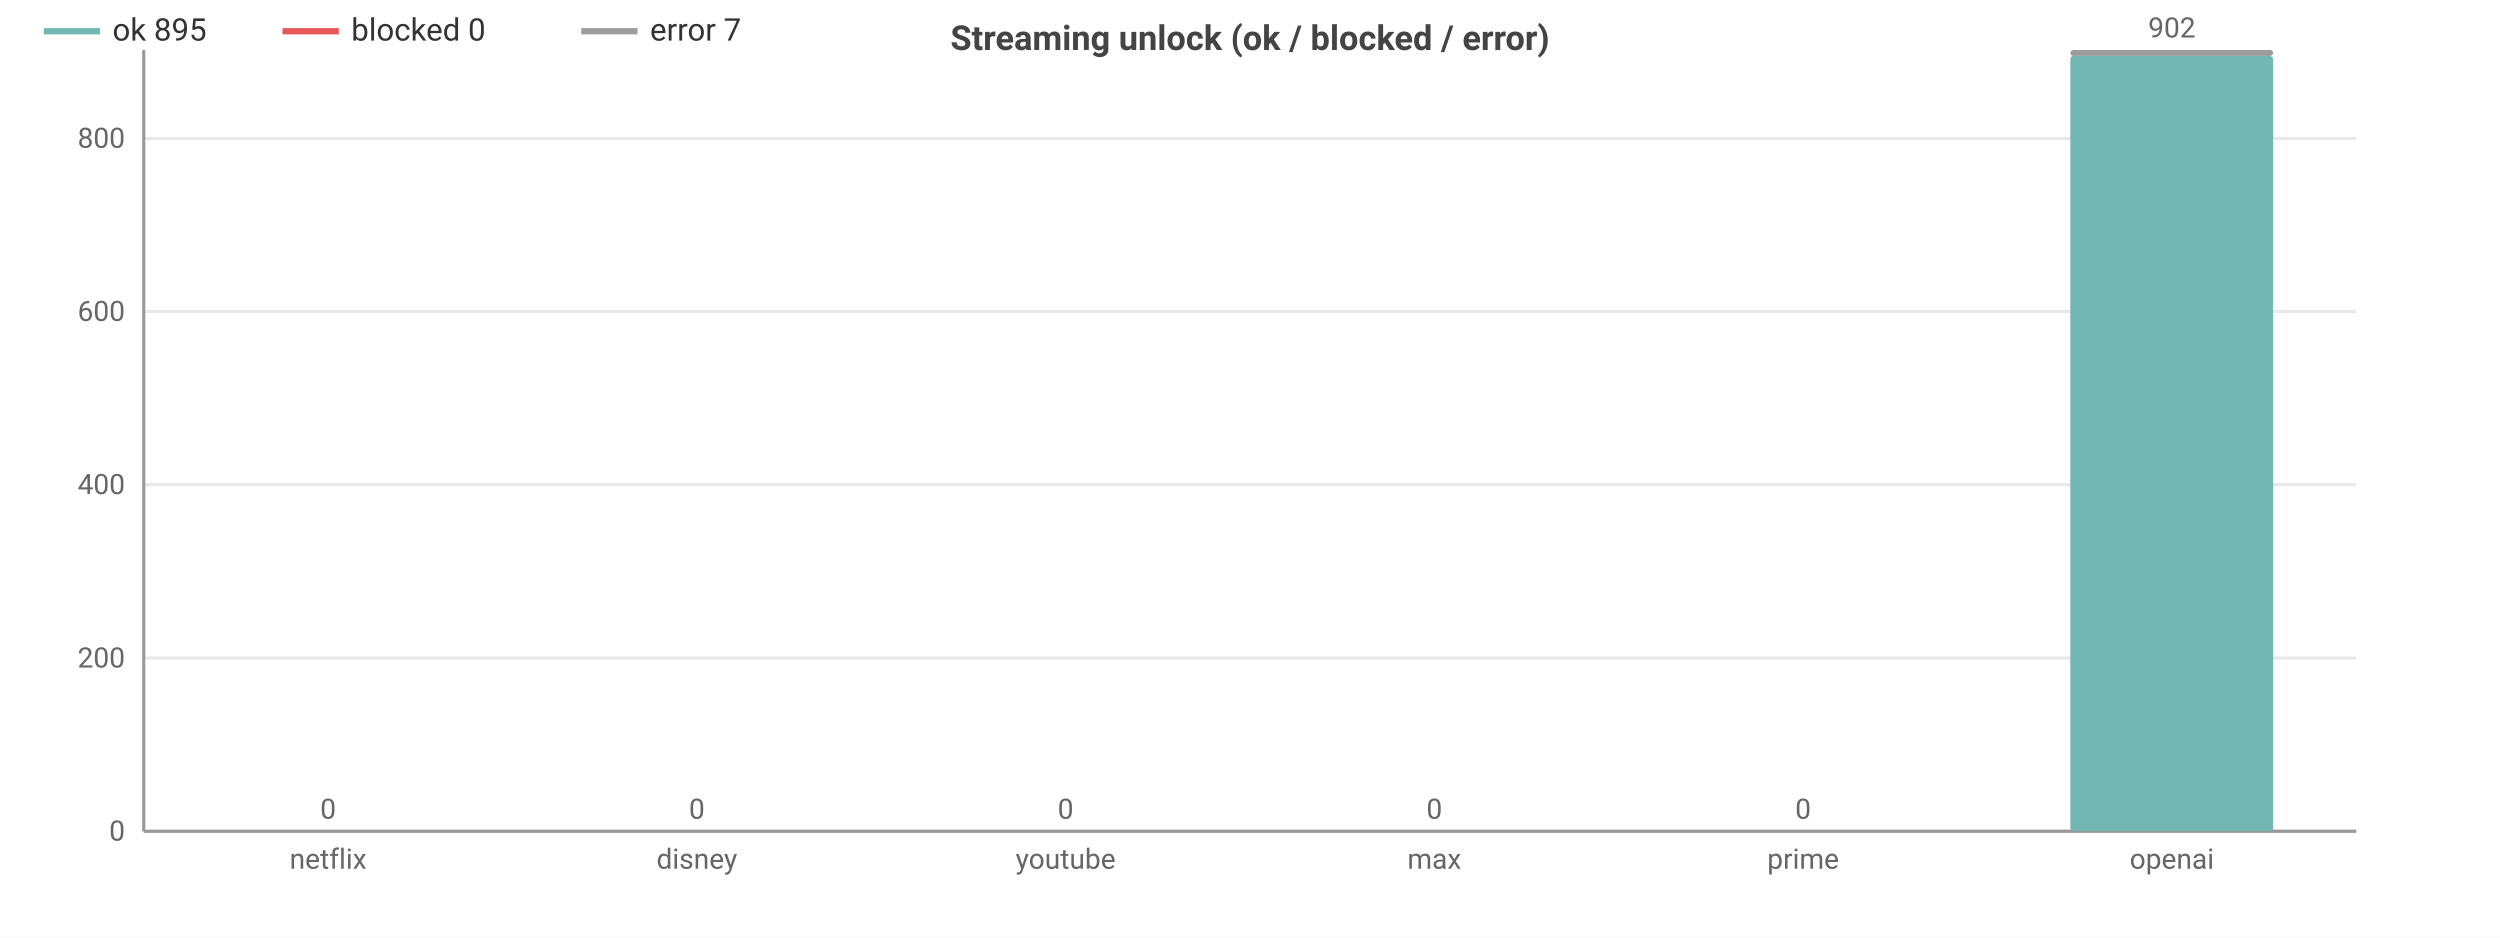
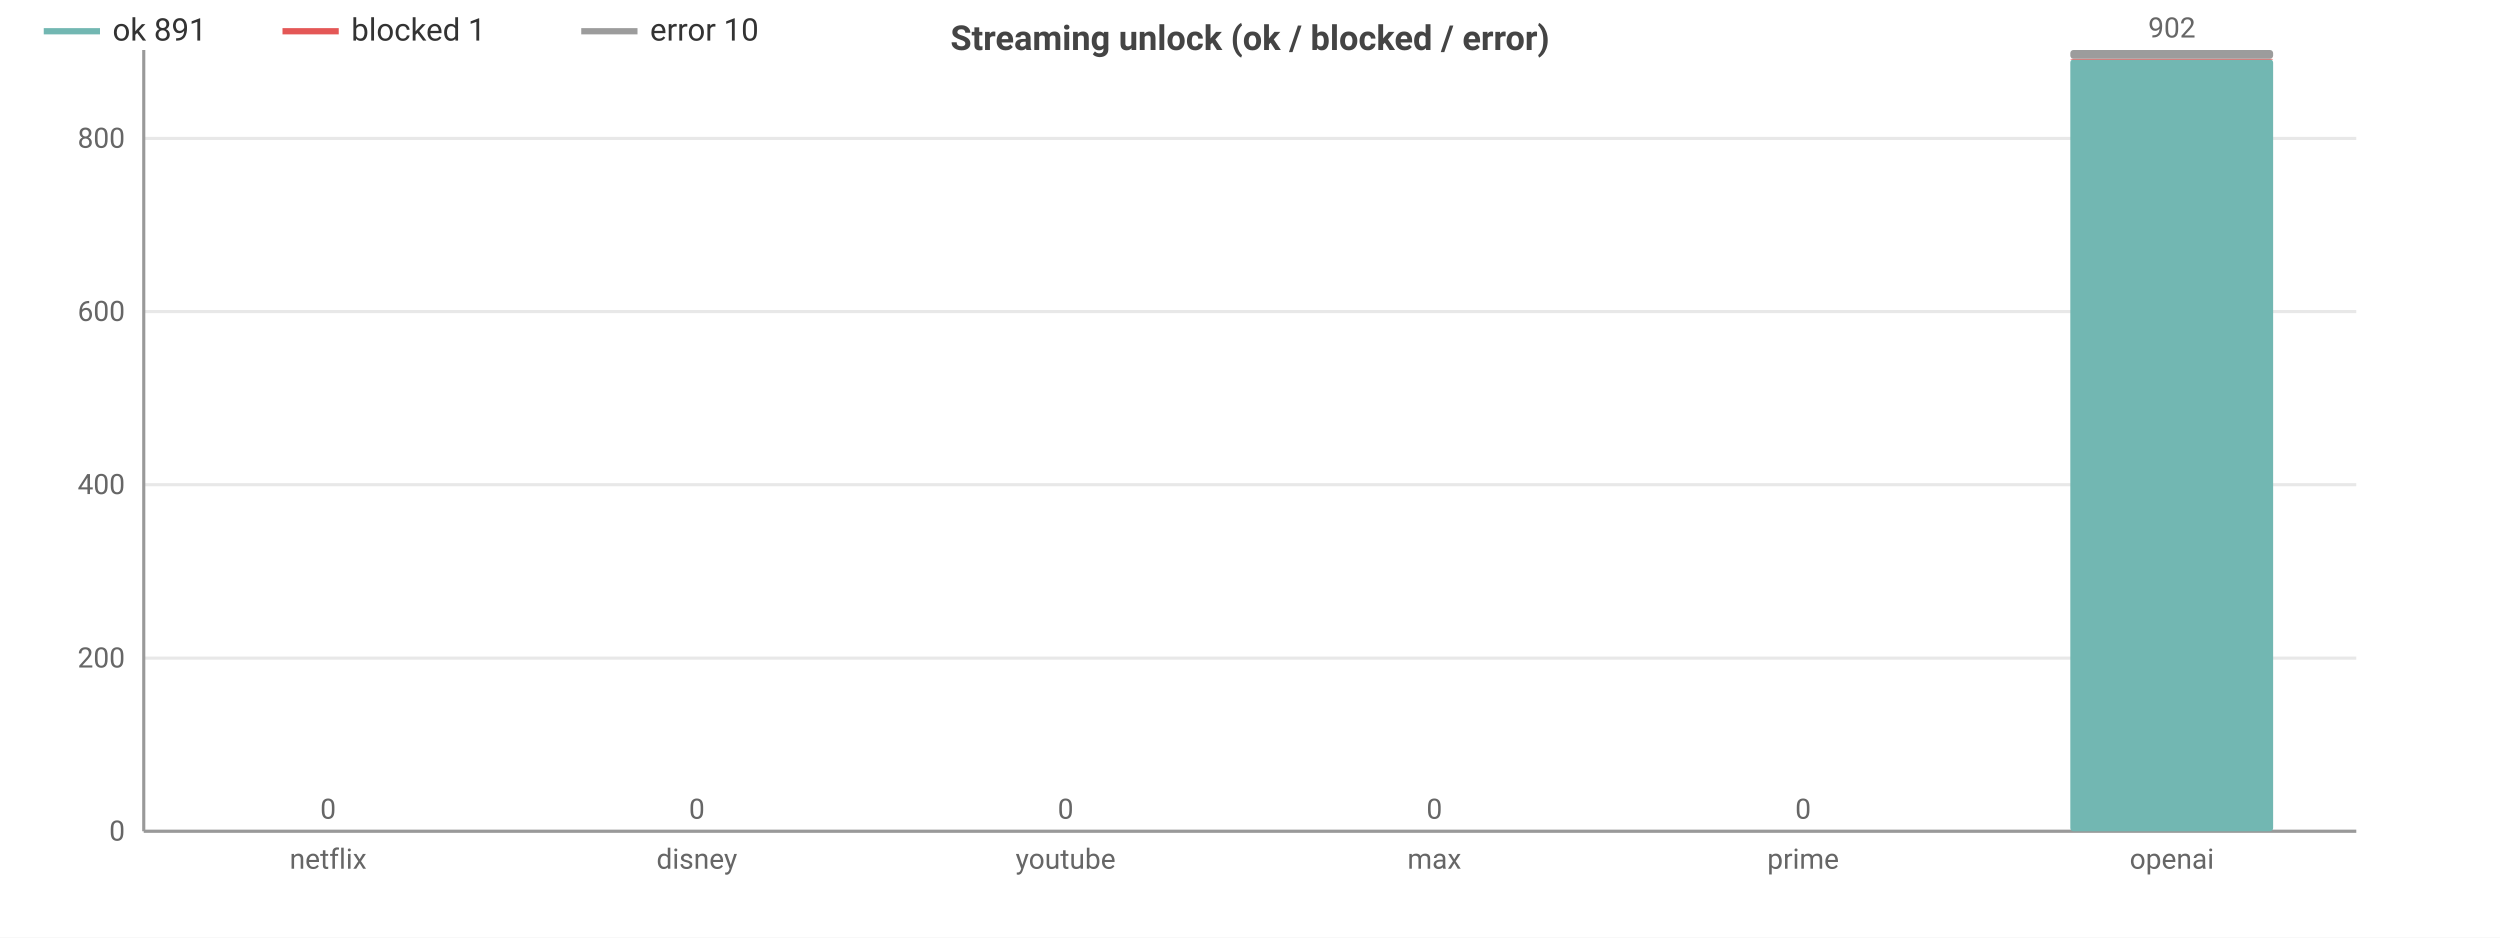
<svg xmlns="http://www.w3.org/2000/svg" width="800" height="300" viewBox="0 0 800 300">
  <rect width="800" height="300" fill="#ffffff" />
  <style>text{font-family:system-ui,-apple-system,'Segoe UI',Roboto,sans-serif}.g{stroke:#e8e8e8;stroke-width:1}.a{stroke:#999;stroke-width:1}.t{font-size:9px;fill:#666}.m{font-size:9px;text-anchor:middle;fill:#666}.e{font-size:9px;text-anchor:end;fill:#666}.l{font-size:10px;fill:#333}.tt{font-size:11px;font-weight:600;text-anchor:middle;fill:#444}</style>
  <text class="tt" x="400.0" y="16">Streaming unlock (ok / blocked / error)</text>
  <line class="g" x1="46" y1="266" x2="754" y2="266" />
  <text class="e" x="40" y="269">0</text>
  <line class="g" x1="46" y1="210.6" x2="754" y2="210.6" />
  <text class="e" x="40" y="213.6">200</text>
  <line class="g" x1="46" y1="155.1" x2="754" y2="155.1" />
  <text class="e" x="40" y="158.1">400</text>
  <line class="g" x1="46" y1="99.7" x2="754" y2="99.7" />
  <text class="e" x="40" y="102.7">600</text>
  <line class="g" x1="46" y1="44.3" x2="754" y2="44.3" />
  <text class="e" x="40" y="47.3">800</text>
  <line class="a" x1="46" y1="16" x2="46" y2="266" />
  <line class="a" x1="46" y1="266" x2="754" y2="266" />
  <rect x="72.5" y="266" width="64.9" height="0" fill="#72b7b2" rx="1" />
  <rect x="72.5" y="266" width="64.9" height="0" fill="#e45756" rx="1" />
  <rect x="72.5" y="266" width="64.9" height="0" fill="#9c9c9c" rx="1" />
  <text class="m" x="105" y="262">0</text>
  <text class="m" x="105" y="278">netflix</text>
  <rect x="190.6" y="266" width="64.9" height="0" fill="#72b7b2" rx="1" />
  <rect x="190.6" y="266" width="64.9" height="0" fill="#e45756" rx="1" />
  <rect x="190.6" y="266" width="64.9" height="0" fill="#9c9c9c" rx="1" />
  <text class="m" x="223" y="262">0</text>
  <text class="m" x="223" y="278">disney</text>
  <rect x="308.6" y="266" width="64.9" height="0" fill="#72b7b2" rx="1" />
  <rect x="308.6" y="266" width="64.9" height="0" fill="#e45756" rx="1" />
  <rect x="308.6" y="266" width="64.9" height="0" fill="#9c9c9c" rx="1" />
  <text class="m" x="341" y="262">0</text>
  <text class="m" x="341" y="278">youtube</text>
  <rect x="426.6" y="266" width="64.9" height="0" fill="#72b7b2" rx="1" />
  <rect x="426.6" y="266" width="64.9" height="0" fill="#e45756" rx="1" />
  <rect x="426.6" y="266" width="64.9" height="0" fill="#9c9c9c" rx="1" />
  <text class="m" x="459" y="262">0</text>
  <text class="m" x="459" y="278">max</text>
  <rect x="544.5" y="266" width="64.9" height="0" fill="#72b7b2" rx="1" />
  <rect x="544.5" y="266" width="64.9" height="0" fill="#e45756" rx="1" />
  <rect x="544.5" y="266" width="64.9" height="0" fill="#9c9c9c" rx="1" />
  <text class="m" x="577" y="262">0</text>
  <text class="m" x="577" y="278">prime</text>
-   <rect x="662.5" y="17.9" width="64.9" height="248.1" fill="#72b7b2" rx="1" />
-   <rect x="662.5" y="17.9" width="64.9" height="0" fill="#e45756" rx="1" />
-   <rect x="662.5" y="16" width="64.9" height="1.9" fill="#9c9c9c" rx="1" />
+   <rect x="662.5" y="19.0" width="64.9" height="247.0" fill="#72b7b2" rx="1" />
+   <rect x="662.5" y="18.8" width="64.9" height="0.3" fill="#e45756" rx="1" />
+   <rect x="662.5" y="16" width="64.9" height="2.8" fill="#9c9c9c" rx="1" />
  <text class="m" x="695" y="12">902</text>
  <text class="m" x="695" y="278">openai</text>
  <line x1="14" y1="10" x2="32" y2="10" stroke="#72b7b2" stroke-width="2" />
-   <text class="l" x="36" y="13">ok 895</text>
+   <text class="l" x="36" y="13">ok 891</text>
  <line x1="90.4" y1="10" x2="108.4" y2="10" stroke="#e45756" stroke-width="2" />
-   <text class="l" x="112.4" y="13">blocked 0</text>
+   <text class="l" x="112.4" y="13">blocked 1</text>
  <line x1="186.0" y1="10" x2="204.0" y2="10" stroke="#9c9c9c" stroke-width="2" />
-   <text class="l" x="208.0" y="13">error 7</text>
+   <text class="l" x="208.0" y="13">error 10</text>
</svg>
